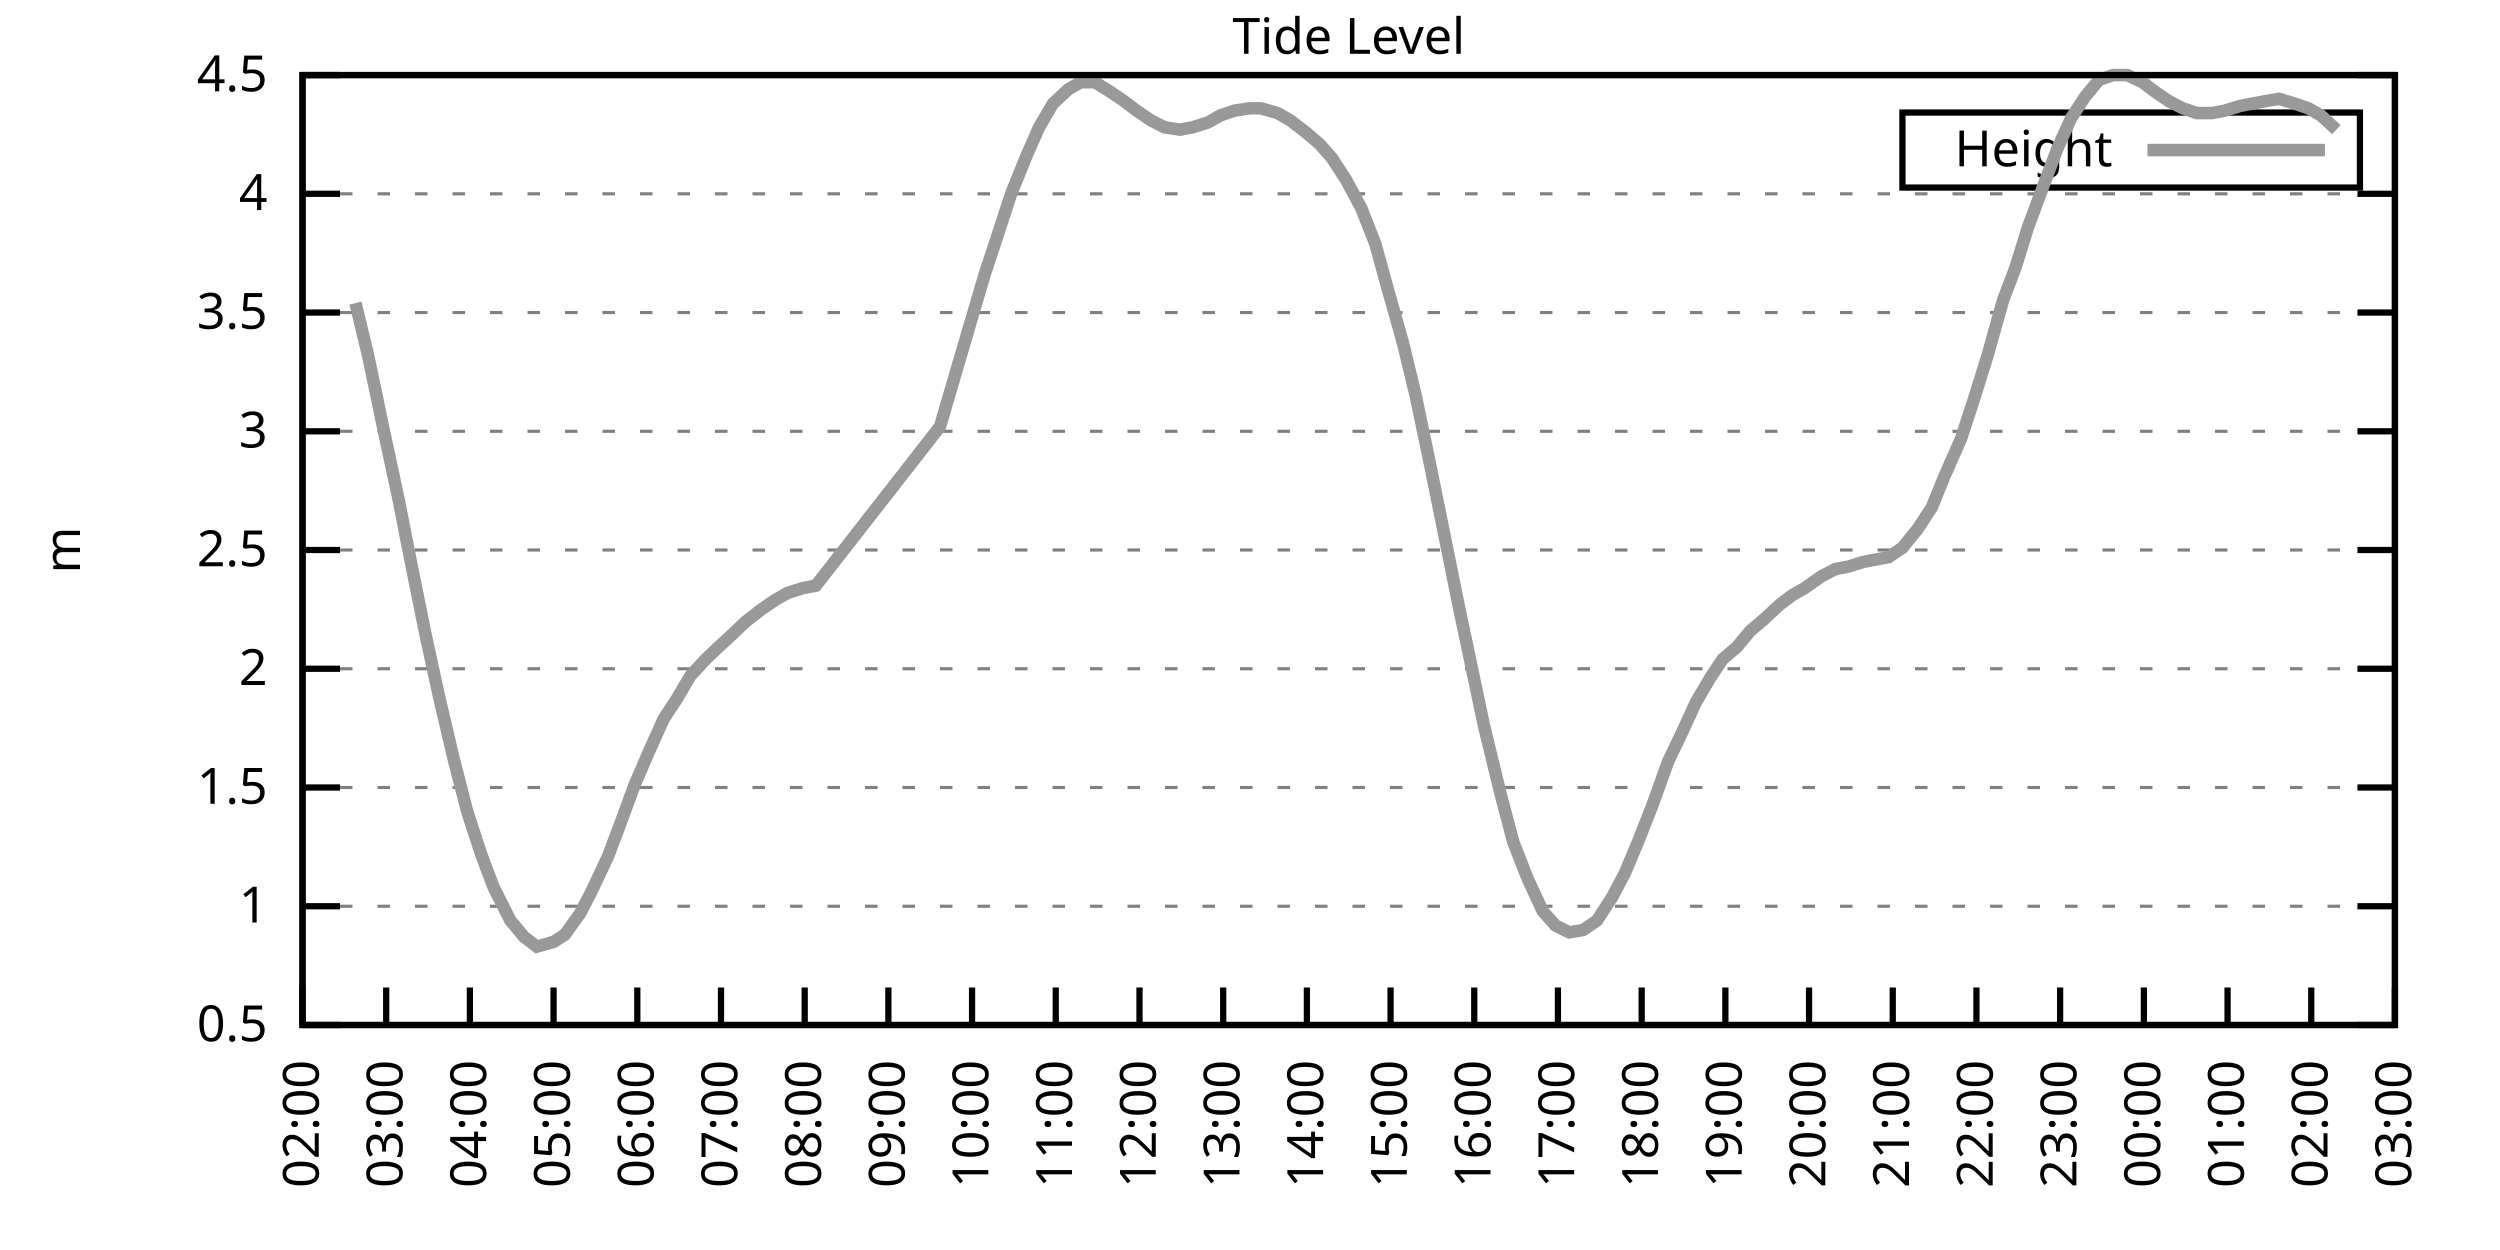
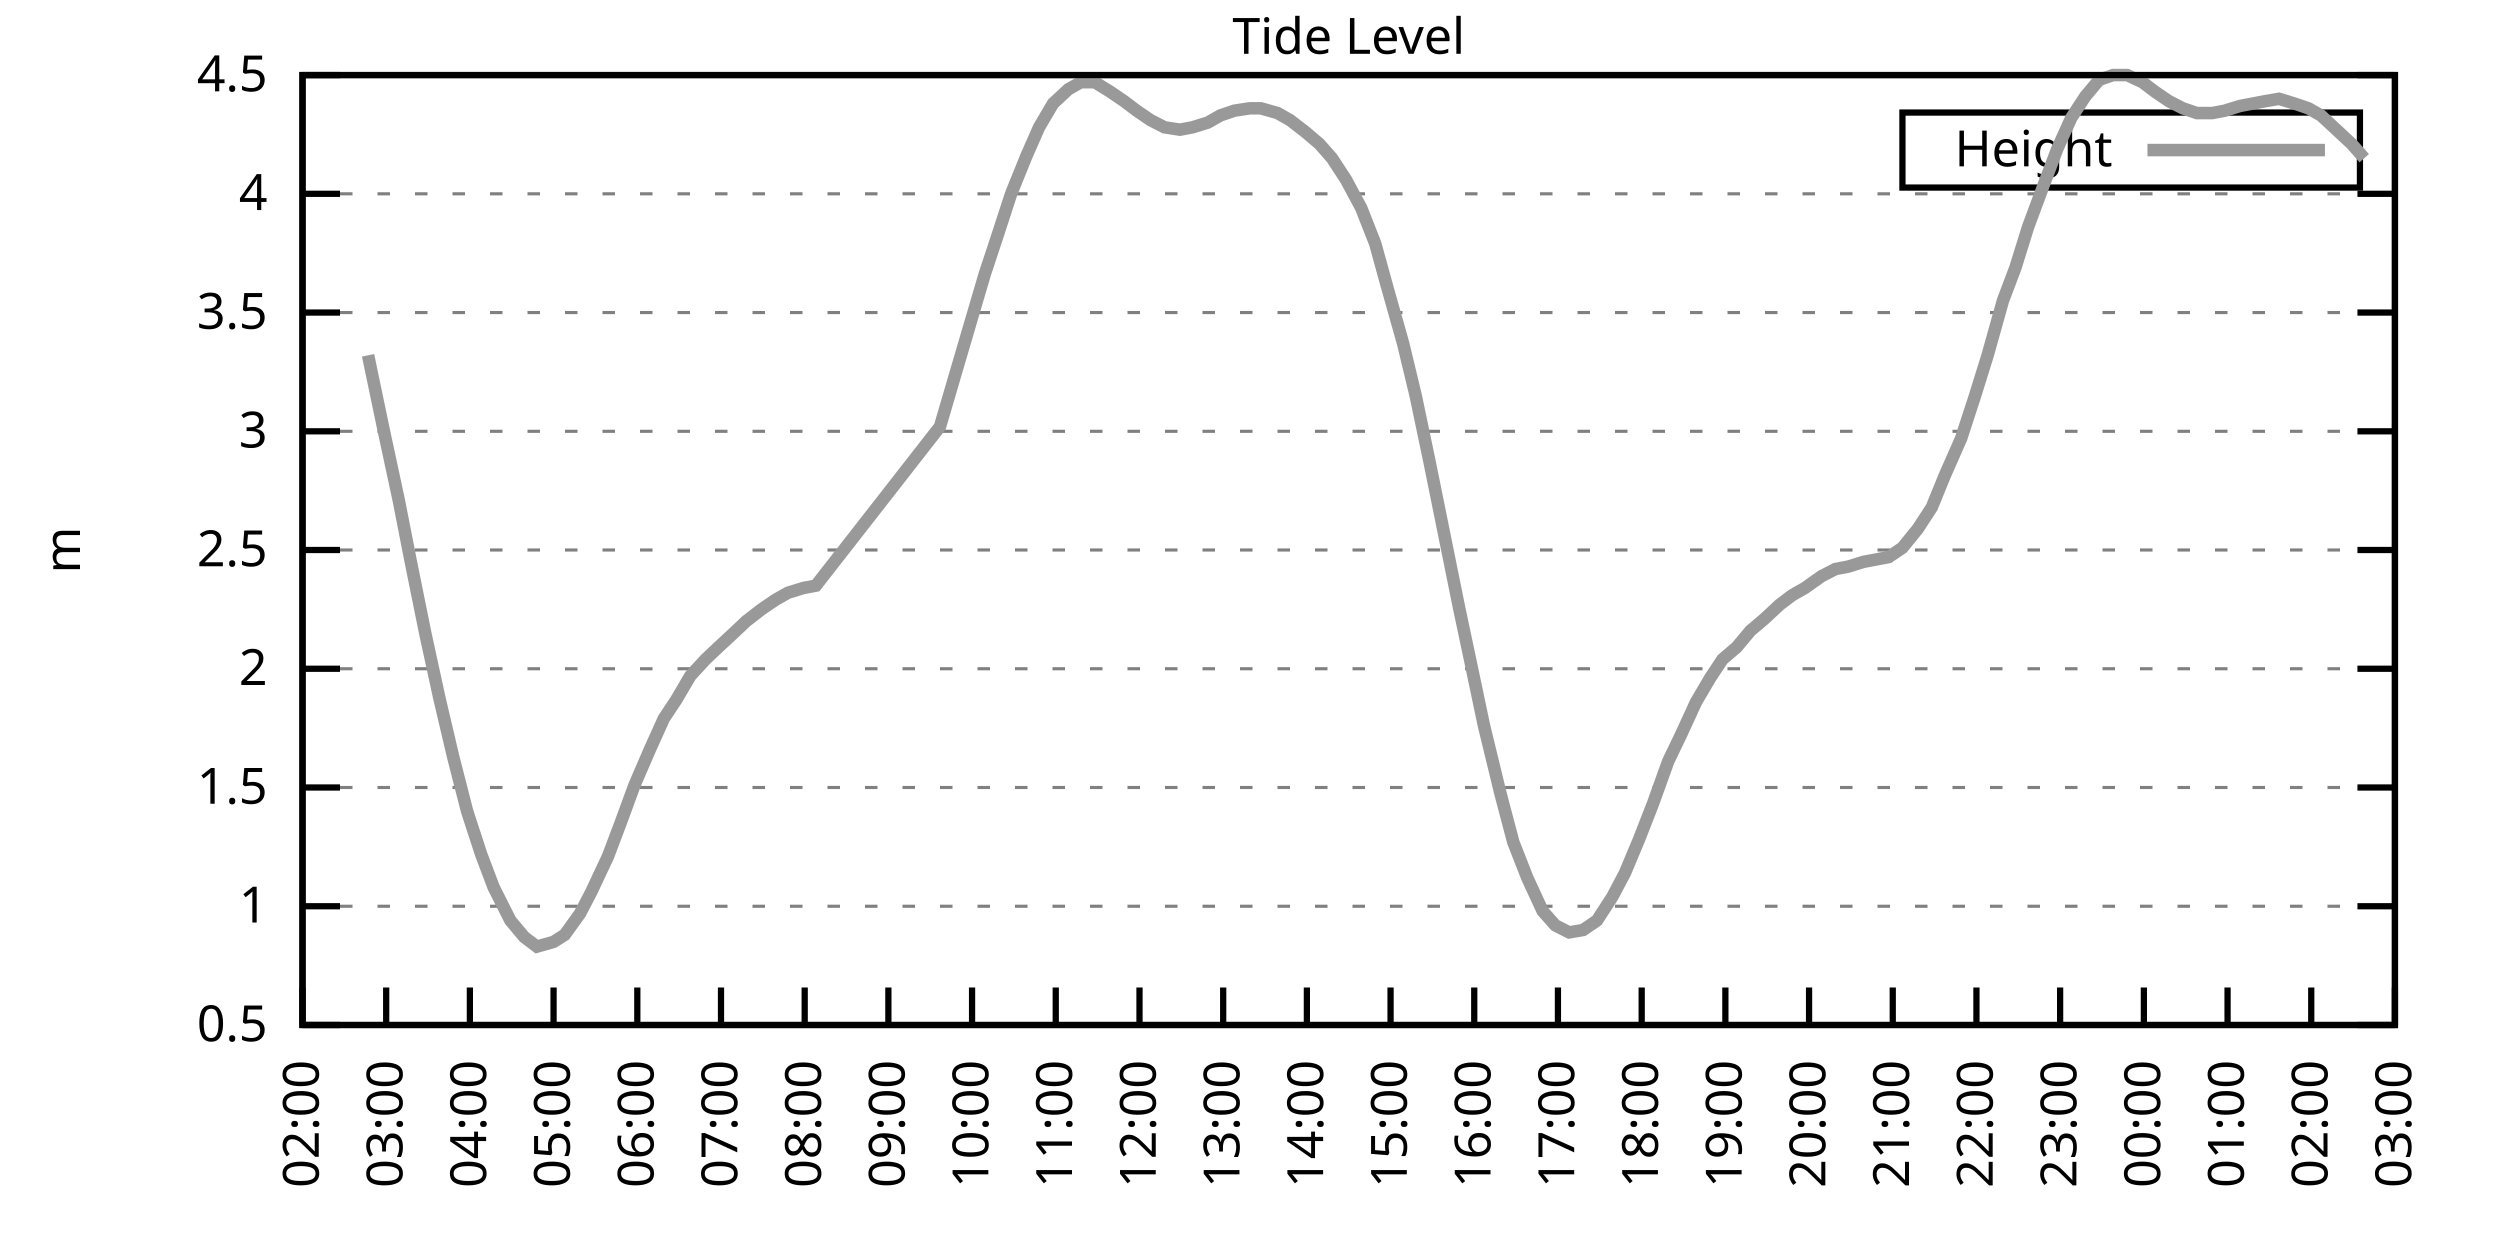
<svg xmlns="http://www.w3.org/2000/svg" xmlns:xlink="http://www.w3.org/1999/xlink" width="400" height="200" viewBox="0 0 400 200">
  <g id="gnuplot_canvas">
    <rect x="0" y="0" width="400" height="200" fill="none" />
    <defs>
      <circle id="gpDot" r="0.5" stroke-width="0.5" stroke="currentColor" />
      <path id="gpPt0" stroke-width="0.333" stroke="currentColor" d="M-1,0 h2 M0,-1 v2" />
      <path id="gpPt1" stroke-width="0.333" stroke="currentColor" d="M-1,-1 L1,1 M1,-1 L-1,1" />
      <path id="gpPt2" stroke-width="0.333" stroke="currentColor" d="M-1,0 L1,0 M0,-1 L0,1 M-1,-1 L1,1 M-1,1 L1,-1" />
      <rect id="gpPt3" stroke-width="0.333" stroke="currentColor" x="-1" y="-1" width="2" height="2" />
      <rect id="gpPt4" stroke-width="0.333" stroke="currentColor" fill="currentColor" x="-1" y="-1" width="2" height="2" />
      <circle id="gpPt5" stroke-width="0.333" stroke="currentColor" cx="0" cy="0" r="1" />
      <use xlink:href="#gpPt5" id="gpPt6" fill="currentColor" stroke="none" />
      <path id="gpPt7" stroke-width="0.333" stroke="currentColor" d="M0,-1.33 L-1.33,0.67 L1.33,0.67 z" />
      <use xlink:href="#gpPt7" id="gpPt8" fill="currentColor" stroke="none" />
      <use xlink:href="#gpPt7" id="gpPt9" stroke="currentColor" transform="rotate(180)" />
      <use xlink:href="#gpPt9" id="gpPt10" fill="currentColor" stroke="none" />
      <use xlink:href="#gpPt3" id="gpPt11" stroke="currentColor" transform="rotate(45)" />
      <use xlink:href="#gpPt11" id="gpPt12" fill="currentColor" stroke="none" />
      <path id="gpPt13" stroke-width="0.333" stroke="currentColor" d="M0,1.330 L1.265,0.411 L0.782,-1.067 L-0.782,-1.076 L-1.265,0.411 z" />
      <use xlink:href="#gpPt13" id="gpPt14" fill="currentColor" stroke="none" />
      <filter id="textbox" filterUnits="objectBoundingBox" x="0" y="0" height="1" width="1">
        <feFlood flood-color="white" flood-opacity="1" result="bgnd" />
        <feComposite in="SourceGraphic" in2="bgnd" operator="atop" />
      </filter>
      <filter id="greybox" filterUnits="objectBoundingBox" x="0" y="0" height="1" width="1">
        <feFlood flood-color="lightgrey" flood-opacity="1" result="grey" />
        <feComposite in="SourceGraphic" in2="grey" operator="atop" />
      </filter>
    </defs>
    <g fill="none" color="white" stroke="currentColor" stroke-width="1.00" stroke-linecap="butt" stroke-linejoin="miter">
</g>
    <g fill="none" color="black" stroke="currentColor" stroke-width="1.00" stroke-linecap="butt" stroke-linejoin="miter">
      <g stroke="none" shape-rendering="crispEdges">
        <polygon fill="rgb(255, 255, 255)" points="48.40,164.00 383.18,164.00 383.18,12.02 48.40,12.02 " />
      </g>
    </g>
    <g fill="none" color="black" stroke="currentColor" stroke-width="1.00" stroke-linecap="butt" stroke-linejoin="miter">
</g>
    <g fill="none" color="black" stroke="black" stroke-width="0.50" stroke-linecap="butt" stroke-linejoin="miter">
</g>
    <g fill="none" color="gray" stroke="currentColor" stroke-width="0.50" stroke-linecap="butt" stroke-linejoin="miter">
      <path stroke="gray" stroke-dasharray="2,4" class="gridline" d="M48.40,164.00 L383.19,164.00  " />
    </g>
    <g fill="none" color="gray" stroke="gray" stroke-width="1.00" stroke-linecap="butt" stroke-linejoin="miter">
</g>
    <g fill="none" color="black" stroke="currentColor" stroke-width="1.00" stroke-linecap="butt" stroke-linejoin="miter">
      <path stroke="black" d="M48.40,164.00 L54.40,164.00 M383.19,164.00 L377.19,164.00  " />
      <g transform="translate(42.80,166.60)" stroke="none" fill="black" font-family="Sans" font-size="8.00" text-anchor="end">
        <text>
          <tspan font-family="Sans"> 0.5</tspan>
        </text>
      </g>
    </g>
    <g fill="none" color="black" stroke="currentColor" stroke-width="1.00" stroke-linecap="butt" stroke-linejoin="miter">
</g>
    <g fill="none" color="black" stroke="black" stroke-width="0.50" stroke-linecap="butt" stroke-linejoin="miter">
</g>
    <g fill="none" color="gray" stroke="currentColor" stroke-width="0.50" stroke-linecap="butt" stroke-linejoin="miter">
      <path stroke="gray" stroke-dasharray="2,4" class="gridline" d="M48.40,145.00 L383.19,145.00  " />
    </g>
    <g fill="none" color="gray" stroke="gray" stroke-width="1.00" stroke-linecap="butt" stroke-linejoin="miter">
</g>
    <g fill="none" color="black" stroke="currentColor" stroke-width="1.00" stroke-linecap="butt" stroke-linejoin="miter">
      <path stroke="black" d="M48.40,145.00 L54.40,145.00 M383.19,145.00 L377.19,145.00  " />
      <g transform="translate(42.80,147.60)" stroke="none" fill="black" font-family="Sans" font-size="8.00" text-anchor="end">
        <text>
          <tspan font-family="Sans"> 1</tspan>
        </text>
      </g>
    </g>
    <g fill="none" color="black" stroke="currentColor" stroke-width="1.00" stroke-linecap="butt" stroke-linejoin="miter">
</g>
    <g fill="none" color="black" stroke="black" stroke-width="0.50" stroke-linecap="butt" stroke-linejoin="miter">
</g>
    <g fill="none" color="gray" stroke="currentColor" stroke-width="0.50" stroke-linecap="butt" stroke-linejoin="miter">
      <path stroke="gray" stroke-dasharray="2,4" class="gridline" d="M48.40,126.00 L383.19,126.00  " />
    </g>
    <g fill="none" color="gray" stroke="gray" stroke-width="1.00" stroke-linecap="butt" stroke-linejoin="miter">
</g>
    <g fill="none" color="black" stroke="currentColor" stroke-width="1.00" stroke-linecap="butt" stroke-linejoin="miter">
      <path stroke="black" d="M48.40,126.00 L54.40,126.00 M383.19,126.00 L377.19,126.00  " />
      <g transform="translate(42.80,128.60)" stroke="none" fill="black" font-family="Sans" font-size="8.00" text-anchor="end">
        <text>
          <tspan font-family="Sans"> 1.5</tspan>
        </text>
      </g>
    </g>
    <g fill="none" color="black" stroke="currentColor" stroke-width="1.00" stroke-linecap="butt" stroke-linejoin="miter">
</g>
    <g fill="none" color="black" stroke="black" stroke-width="0.50" stroke-linecap="butt" stroke-linejoin="miter">
</g>
    <g fill="none" color="gray" stroke="currentColor" stroke-width="0.50" stroke-linecap="butt" stroke-linejoin="miter">
      <path stroke="gray" stroke-dasharray="2,4" class="gridline" d="M48.40,107.00 L383.19,107.00  " />
    </g>
    <g fill="none" color="gray" stroke="gray" stroke-width="1.00" stroke-linecap="butt" stroke-linejoin="miter">
</g>
    <g fill="none" color="black" stroke="currentColor" stroke-width="1.00" stroke-linecap="butt" stroke-linejoin="miter">
      <path stroke="black" d="M48.40,107.00 L54.40,107.00 M383.19,107.00 L377.19,107.00  " />
      <g transform="translate(42.80,109.60)" stroke="none" fill="black" font-family="Sans" font-size="8.00" text-anchor="end">
        <text>
          <tspan font-family="Sans"> 2</tspan>
        </text>
      </g>
    </g>
    <g fill="none" color="black" stroke="currentColor" stroke-width="1.00" stroke-linecap="butt" stroke-linejoin="miter">
</g>
    <g fill="none" color="black" stroke="black" stroke-width="0.50" stroke-linecap="butt" stroke-linejoin="miter">
</g>
    <g fill="none" color="gray" stroke="currentColor" stroke-width="0.50" stroke-linecap="butt" stroke-linejoin="miter">
      <path stroke="gray" stroke-dasharray="2,4" class="gridline" d="M48.40,88.00 L383.19,88.00  " />
    </g>
    <g fill="none" color="gray" stroke="gray" stroke-width="1.00" stroke-linecap="butt" stroke-linejoin="miter">
</g>
    <g fill="none" color="black" stroke="currentColor" stroke-width="1.00" stroke-linecap="butt" stroke-linejoin="miter">
      <path stroke="black" d="M48.40,88.00 L54.40,88.00 M383.19,88.00 L377.19,88.00  " />
      <g transform="translate(42.80,90.60)" stroke="none" fill="black" font-family="Sans" font-size="8.00" text-anchor="end">
        <text>
          <tspan font-family="Sans"> 2.5</tspan>
        </text>
      </g>
    </g>
    <g fill="none" color="black" stroke="currentColor" stroke-width="1.00" stroke-linecap="butt" stroke-linejoin="miter">
</g>
    <g fill="none" color="black" stroke="black" stroke-width="0.50" stroke-linecap="butt" stroke-linejoin="miter">
</g>
    <g fill="none" color="gray" stroke="currentColor" stroke-width="0.50" stroke-linecap="butt" stroke-linejoin="miter">
      <path stroke="gray" stroke-dasharray="2,4" class="gridline" d="M48.40,69.01 L383.19,69.01  " />
    </g>
    <g fill="none" color="gray" stroke="gray" stroke-width="1.00" stroke-linecap="butt" stroke-linejoin="miter">
</g>
    <g fill="none" color="black" stroke="currentColor" stroke-width="1.00" stroke-linecap="butt" stroke-linejoin="miter">
      <path stroke="black" d="M48.40,69.01 L54.40,69.01 M383.19,69.01 L377.19,69.01  " />
      <g transform="translate(42.80,71.61)" stroke="none" fill="black" font-family="Sans" font-size="8.00" text-anchor="end">
        <text>
          <tspan font-family="Sans"> 3</tspan>
        </text>
      </g>
    </g>
    <g fill="none" color="black" stroke="currentColor" stroke-width="1.00" stroke-linecap="butt" stroke-linejoin="miter">
</g>
    <g fill="none" color="black" stroke="black" stroke-width="0.50" stroke-linecap="butt" stroke-linejoin="miter">
</g>
    <g fill="none" color="gray" stroke="currentColor" stroke-width="0.50" stroke-linecap="butt" stroke-linejoin="miter">
      <path stroke="gray" stroke-dasharray="2,4" class="gridline" d="M48.40,50.01 L383.19,50.01  " />
    </g>
    <g fill="none" color="gray" stroke="gray" stroke-width="1.00" stroke-linecap="butt" stroke-linejoin="miter">
</g>
    <g fill="none" color="black" stroke="currentColor" stroke-width="1.00" stroke-linecap="butt" stroke-linejoin="miter">
      <path stroke="black" d="M48.40,50.01 L54.40,50.01 M383.19,50.01 L377.19,50.01  " />
      <g transform="translate(42.80,52.61)" stroke="none" fill="black" font-family="Sans" font-size="8.00" text-anchor="end">
        <text>
          <tspan font-family="Sans"> 3.5</tspan>
        </text>
      </g>
    </g>
    <g fill="none" color="black" stroke="currentColor" stroke-width="1.00" stroke-linecap="butt" stroke-linejoin="miter">
</g>
    <g fill="none" color="black" stroke="black" stroke-width="0.50" stroke-linecap="butt" stroke-linejoin="miter">
</g>
    <g fill="none" color="gray" stroke="currentColor" stroke-width="0.50" stroke-linecap="butt" stroke-linejoin="miter">
      <path stroke="gray" stroke-dasharray="2,4" class="gridline" d="M48.40,31.01 L383.19,31.01  " />
    </g>
    <g fill="none" color="gray" stroke="gray" stroke-width="1.00" stroke-linecap="butt" stroke-linejoin="miter">
</g>
    <g fill="none" color="black" stroke="currentColor" stroke-width="1.00" stroke-linecap="butt" stroke-linejoin="miter">
      <path stroke="black" d="M48.40,31.01 L54.40,31.01 M383.19,31.01 L377.19,31.01  " />
      <g transform="translate(42.80,33.61)" stroke="none" fill="black" font-family="Sans" font-size="8.00" text-anchor="end">
        <text>
          <tspan font-family="Sans"> 4</tspan>
        </text>
      </g>
    </g>
    <g fill="none" color="black" stroke="currentColor" stroke-width="1.00" stroke-linecap="butt" stroke-linejoin="miter">
</g>
    <g fill="none" color="black" stroke="black" stroke-width="0.50" stroke-linecap="butt" stroke-linejoin="miter">
</g>
    <g fill="none" color="gray" stroke="currentColor" stroke-width="0.50" stroke-linecap="butt" stroke-linejoin="miter">
      <path stroke="gray" stroke-dasharray="2,4" class="gridline" d="M48.40,12.01 L383.19,12.01  " />
    </g>
    <g fill="none" color="gray" stroke="gray" stroke-width="1.00" stroke-linecap="butt" stroke-linejoin="miter">
</g>
    <g fill="none" color="black" stroke="currentColor" stroke-width="1.00" stroke-linecap="butt" stroke-linejoin="miter">
      <path stroke="black" d="M48.40,12.01 L54.40,12.01 M383.19,12.01 L377.19,12.01  " />
      <g transform="translate(42.80,14.61)" stroke="none" fill="black" font-family="Sans" font-size="8.00" text-anchor="end">
        <text>
          <tspan font-family="Sans"> 4.5</tspan>
        </text>
      </g>
    </g>
    <g fill="none" color="black" stroke="currentColor" stroke-width="1.00" stroke-linecap="butt" stroke-linejoin="miter">
      <path stroke="black" d="M48.40,164.00 L48.40,158.00  " />
      <g transform="translate(51.00,169.60) rotate(270.00)" stroke="none" fill="black" font-family="Sans" font-size="8.00" text-anchor="end">
        <text>
          <tspan font-family="Sans">02:00</tspan>
        </text>
      </g>
    </g>
    <g fill="none" color="black" stroke="currentColor" stroke-width="1.00" stroke-linecap="butt" stroke-linejoin="miter">
      <path stroke="black" d="M61.79,164.00 L61.79,158.00  " />
      <g transform="translate(64.39,169.60) rotate(270.00)" stroke="none" fill="black" font-family="Sans" font-size="8.00" text-anchor="end">
        <text>
          <tspan font-family="Sans">03:00</tspan>
        </text>
      </g>
    </g>
    <g fill="none" color="black" stroke="currentColor" stroke-width="1.00" stroke-linecap="butt" stroke-linejoin="miter">
      <path stroke="black" d="M75.18,164.00 L75.18,158.00  " />
      <g transform="translate(77.78,169.60) rotate(270.00)" stroke="none" fill="black" font-family="Sans" font-size="8.00" text-anchor="end">
        <text>
          <tspan font-family="Sans">04:00</tspan>
        </text>
      </g>
    </g>
    <g fill="none" color="black" stroke="currentColor" stroke-width="1.00" stroke-linecap="butt" stroke-linejoin="miter">
      <path stroke="black" d="M88.57,164.00 L88.57,158.00  " />
      <g transform="translate(91.17,169.60) rotate(270.00)" stroke="none" fill="black" font-family="Sans" font-size="8.00" text-anchor="end">
        <text>
          <tspan font-family="Sans">05:00</tspan>
        </text>
      </g>
    </g>
    <g fill="none" color="black" stroke="currentColor" stroke-width="1.00" stroke-linecap="butt" stroke-linejoin="miter">
      <path stroke="black" d="M101.97,164.00 L101.97,158.00  " />
      <g transform="translate(104.57,169.60) rotate(270.00)" stroke="none" fill="black" font-family="Sans" font-size="8.00" text-anchor="end">
        <text>
          <tspan font-family="Sans">06:00</tspan>
        </text>
      </g>
    </g>
    <g fill="none" color="black" stroke="currentColor" stroke-width="1.00" stroke-linecap="butt" stroke-linejoin="miter">
      <path stroke="black" d="M115.36,164.00 L115.36,158.00  " />
      <g transform="translate(117.96,169.60) rotate(270.00)" stroke="none" fill="black" font-family="Sans" font-size="8.00" text-anchor="end">
        <text>
          <tspan font-family="Sans">07:00</tspan>
        </text>
      </g>
    </g>
    <g fill="none" color="black" stroke="currentColor" stroke-width="1.00" stroke-linecap="butt" stroke-linejoin="miter">
      <path stroke="black" d="M128.75,164.00 L128.75,158.00  " />
      <g transform="translate(131.35,169.60) rotate(270.00)" stroke="none" fill="black" font-family="Sans" font-size="8.00" text-anchor="end">
        <text>
          <tspan font-family="Sans">08:00</tspan>
        </text>
      </g>
    </g>
    <g fill="none" color="black" stroke="currentColor" stroke-width="1.00" stroke-linecap="butt" stroke-linejoin="miter">
      <path stroke="black" d="M142.14,164.00 L142.14,158.00  " />
      <g transform="translate(144.74,169.60) rotate(270.00)" stroke="none" fill="black" font-family="Sans" font-size="8.00" text-anchor="end">
        <text>
          <tspan font-family="Sans">09:00</tspan>
        </text>
      </g>
    </g>
    <g fill="none" color="black" stroke="currentColor" stroke-width="1.00" stroke-linecap="butt" stroke-linejoin="miter">
      <path stroke="black" d="M155.53,164.00 L155.53,158.00  " />
      <g transform="translate(158.13,169.60) rotate(270.00)" stroke="none" fill="black" font-family="Sans" font-size="8.00" text-anchor="end">
        <text>
          <tspan font-family="Sans">10:00</tspan>
        </text>
      </g>
    </g>
    <g fill="none" color="black" stroke="currentColor" stroke-width="1.00" stroke-linecap="butt" stroke-linejoin="miter">
      <path stroke="black" d="M168.92,164.00 L168.92,158.00  " />
      <g transform="translate(171.52,169.60) rotate(270.00)" stroke="none" fill="black" font-family="Sans" font-size="8.00" text-anchor="end">
        <text>
          <tspan font-family="Sans">11:00</tspan>
        </text>
      </g>
    </g>
    <g fill="none" color="black" stroke="currentColor" stroke-width="1.00" stroke-linecap="butt" stroke-linejoin="miter">
      <path stroke="black" d="M182.32,164.00 L182.32,158.00  " />
      <g transform="translate(184.92,169.60) rotate(270.00)" stroke="none" fill="black" font-family="Sans" font-size="8.00" text-anchor="end">
        <text>
          <tspan font-family="Sans">12:00</tspan>
        </text>
      </g>
    </g>
    <g fill="none" color="black" stroke="currentColor" stroke-width="1.00" stroke-linecap="butt" stroke-linejoin="miter">
      <path stroke="black" d="M195.71,164.00 L195.71,158.00  " />
      <g transform="translate(198.31,169.60) rotate(270.00)" stroke="none" fill="black" font-family="Sans" font-size="8.00" text-anchor="end">
        <text>
          <tspan font-family="Sans">13:00</tspan>
        </text>
      </g>
    </g>
    <g fill="none" color="black" stroke="currentColor" stroke-width="1.00" stroke-linecap="butt" stroke-linejoin="miter">
      <path stroke="black" d="M209.10,164.00 L209.10,158.00  " />
      <g transform="translate(211.70,169.60) rotate(270.00)" stroke="none" fill="black" font-family="Sans" font-size="8.00" text-anchor="end">
        <text>
          <tspan font-family="Sans">14:00</tspan>
        </text>
      </g>
    </g>
    <g fill="none" color="black" stroke="currentColor" stroke-width="1.00" stroke-linecap="butt" stroke-linejoin="miter">
      <path stroke="black" d="M222.49,164.00 L222.49,158.00  " />
      <g transform="translate(225.09,169.60) rotate(270.00)" stroke="none" fill="black" font-family="Sans" font-size="8.00" text-anchor="end">
        <text>
          <tspan font-family="Sans">15:00</tspan>
        </text>
      </g>
    </g>
    <g fill="none" color="black" stroke="currentColor" stroke-width="1.00" stroke-linecap="butt" stroke-linejoin="miter">
      <path stroke="black" d="M235.88,164.00 L235.88,158.00  " />
      <g transform="translate(238.48,169.60) rotate(270.00)" stroke="none" fill="black" font-family="Sans" font-size="8.00" text-anchor="end">
        <text>
          <tspan font-family="Sans">16:00</tspan>
        </text>
      </g>
    </g>
    <g fill="none" color="black" stroke="currentColor" stroke-width="1.00" stroke-linecap="butt" stroke-linejoin="miter">
      <path stroke="black" d="M249.27,164.00 L249.27,158.00  " />
      <g transform="translate(251.87,169.60) rotate(270.00)" stroke="none" fill="black" font-family="Sans" font-size="8.00" text-anchor="end">
        <text>
          <tspan font-family="Sans">17:00</tspan>
        </text>
      </g>
    </g>
    <g fill="none" color="black" stroke="currentColor" stroke-width="1.00" stroke-linecap="butt" stroke-linejoin="miter">
      <path stroke="black" d="M262.67,164.00 L262.67,158.00  " />
      <g transform="translate(265.27,169.60) rotate(270.00)" stroke="none" fill="black" font-family="Sans" font-size="8.00" text-anchor="end">
        <text>
          <tspan font-family="Sans">18:00</tspan>
        </text>
      </g>
    </g>
    <g fill="none" color="black" stroke="currentColor" stroke-width="1.00" stroke-linecap="butt" stroke-linejoin="miter">
      <path stroke="black" d="M276.06,164.00 L276.06,158.00  " />
      <g transform="translate(278.66,169.60) rotate(270.00)" stroke="none" fill="black" font-family="Sans" font-size="8.00" text-anchor="end">
        <text>
          <tspan font-family="Sans">19:00</tspan>
        </text>
      </g>
    </g>
    <g fill="none" color="black" stroke="currentColor" stroke-width="1.00" stroke-linecap="butt" stroke-linejoin="miter">
      <path stroke="black" d="M289.45,164.00 L289.45,158.00  " />
      <g transform="translate(292.05,169.60) rotate(270.00)" stroke="none" fill="black" font-family="Sans" font-size="8.00" text-anchor="end">
        <text>
          <tspan font-family="Sans">20:00</tspan>
        </text>
      </g>
    </g>
    <g fill="none" color="black" stroke="currentColor" stroke-width="1.00" stroke-linecap="butt" stroke-linejoin="miter">
      <path stroke="black" d="M302.84,164.00 L302.84,158.00  " />
      <g transform="translate(305.44,169.60) rotate(270.00)" stroke="none" fill="black" font-family="Sans" font-size="8.00" text-anchor="end">
        <text>
          <tspan font-family="Sans">21:00</tspan>
        </text>
      </g>
    </g>
    <g fill="none" color="black" stroke="currentColor" stroke-width="1.00" stroke-linecap="butt" stroke-linejoin="miter">
      <path stroke="black" d="M316.23,164.00 L316.23,158.00  " />
      <g transform="translate(318.83,169.60) rotate(270.00)" stroke="none" fill="black" font-family="Sans" font-size="8.00" text-anchor="end">
        <text>
          <tspan font-family="Sans">22:00</tspan>
        </text>
      </g>
    </g>
    <g fill="none" color="black" stroke="currentColor" stroke-width="1.00" stroke-linecap="butt" stroke-linejoin="miter">
      <path stroke="black" d="M329.62,164.00 L329.62,158.00  " />
      <g transform="translate(332.22,169.60) rotate(270.00)" stroke="none" fill="black" font-family="Sans" font-size="8.00" text-anchor="end">
        <text>
          <tspan font-family="Sans">23:00</tspan>
        </text>
      </g>
    </g>
    <g fill="none" color="black" stroke="currentColor" stroke-width="1.00" stroke-linecap="butt" stroke-linejoin="miter">
      <path stroke="black" d="M343.02,164.00 L343.02,158.00  " />
      <g transform="translate(345.62,169.60) rotate(270.00)" stroke="none" fill="black" font-family="Sans" font-size="8.00" text-anchor="end">
        <text>
          <tspan font-family="Sans">00:00</tspan>
        </text>
      </g>
    </g>
    <g fill="none" color="black" stroke="currentColor" stroke-width="1.00" stroke-linecap="butt" stroke-linejoin="miter">
      <path stroke="black" d="M356.41,164.00 L356.41,158.00  " />
      <g transform="translate(359.01,169.60) rotate(270.00)" stroke="none" fill="black" font-family="Sans" font-size="8.00" text-anchor="end">
        <text>
          <tspan font-family="Sans">01:00</tspan>
        </text>
      </g>
    </g>
    <g fill="none" color="black" stroke="currentColor" stroke-width="1.00" stroke-linecap="butt" stroke-linejoin="miter">
      <path stroke="black" d="M369.80,164.00 L369.80,158.00  " />
      <g transform="translate(372.40,169.60) rotate(270.00)" stroke="none" fill="black" font-family="Sans" font-size="8.00" text-anchor="end">
        <text>
          <tspan font-family="Sans">02:00</tspan>
        </text>
      </g>
    </g>
    <g fill="none" color="black" stroke="currentColor" stroke-width="1.00" stroke-linecap="butt" stroke-linejoin="miter">
      <path stroke="black" d="M383.19,164.00 L383.19,158.00  " />
      <g transform="translate(385.79,169.60) rotate(270.00)" stroke="none" fill="black" font-family="Sans" font-size="8.00" text-anchor="end">
        <text>
          <tspan font-family="Sans">03:00</tspan>
        </text>
      </g>
    </g>
    <g fill="none" color="black" stroke="currentColor" stroke-width="1.00" stroke-linecap="butt" stroke-linejoin="miter">
</g>
    <g fill="none" color="black" stroke="currentColor" stroke-width="1.00" stroke-linecap="butt" stroke-linejoin="miter">
      <path stroke="black" d="M48.40,12.01 L48.40,164.00 L383.19,164.00 L383.19,12.01 L48.40,12.01 Z  " />
    </g>
    <g fill="none" color="black" stroke="currentColor" stroke-width="1.00" stroke-linecap="butt" stroke-linejoin="miter">
</g>
    <g fill="none" color="black" stroke="currentColor" stroke-width="1.00" stroke-linecap="butt" stroke-linejoin="miter">
      <path stroke="black" d="M304.39,30.01 L304.39,18.01 L377.59,18.01 L377.59,30.01 L304.39,30.01 Z  " />
    </g>
    <g id="Tide_level_plot_1">
      <g fill="none" color="white" stroke="black" stroke-width="2.00" stroke-linecap="butt" stroke-linejoin="miter">
</g>
      <g fill="none" color="black" stroke="currentColor" stroke-width="2.00" stroke-linecap="butt" stroke-linejoin="miter">
        <g transform="translate(337.99,26.61)" stroke="none" fill="black" font-family="Sans" font-size="8.00" text-anchor="end">
          <text>
            <tspan font-family="Sans">Height</tspan>
          </text>
        </g>
      </g>
      <g fill="none" color="black" stroke="currentColor" stroke-width="2.00" stroke-linecap="butt" stroke-linejoin="miter">
-         <path stroke="rgb(153, 153, 153)" d="M343.59,24.01 L371.99,24.01 M56.88,48.49 L58.89,56.85 L61.35,68.63 L63.80,80.03 L65.81,90.28 L68.04,101.30   L70.27,111.56 L72.50,121.06 L74.74,129.80 L76.97,136.64 L78.98,141.96 L81.66,147.28 L83.89,149.94 L85.90,151.46   L88.57,150.70 L90.36,149.56 L92.82,146.14 L94.60,142.72 L97.28,137.02 L99.29,131.70 L101.52,125.62 L103.98,119.92   L106.21,114.98 L108.22,111.94 L110.45,108.14 L112.90,105.48 L114.91,103.58 L117.37,101.30 L119.38,99.40 L121.83,97.50   L124.06,95.98 L126.07,94.84 L128.53,94.08 L130.54,93.70 L150.40,68.25 L152.85,59.89 L154.86,53.05 L157.54,43.93   L159.55,37.85 L161.78,31.01 L164.24,24.93 L166.25,20.37 L168.48,16.57 L170.93,14.29 L172.94,13.15 L175.17,13.15   L177.63,14.67 L179.86,16.19 L181.87,17.71 L184.10,19.23 L186.33,20.37 L188.79,20.75 L190.80,20.37 L193.25,19.61   L195.26,18.47 L197.49,17.71 L199.95,17.33 L201.73,17.33 L204.41,18.09 L206.42,19.23 L208.88,21.13 L211.11,23.03   L213.12,25.31 L215.35,28.73 L217.80,33.29 L220.04,38.99 L221.82,45.45 L224.50,54.95 L226.51,63.31 L228.74,73.95   L230.97,84.97 L233.43,97.12 L235.44,106.62 L237.44,116.12 L240.12,127.14 L242.13,134.74 L244.36,140.44 L246.82,145.76   L248.83,148.04 L251.06,149.18 L253.29,148.80 L255.52,147.28 L257.98,143.48 L259.99,139.68 L262.22,134.36 L264.45,128.66   L266.91,121.82 L268.92,117.64 L271.37,112.32 L273.60,108.52 L275.61,105.48 L277.84,103.58 L280.07,100.92 L282.31,99.02   L284.76,96.74 L286.77,95.22 L288.78,94.08 L291.46,92.18 L293.69,91.04 L295.70,90.66 L298.15,89.90 L300.16,89.52   L302.17,89.14 L304.40,87.63 L306.86,84.59 L309.09,81.17 L311.10,76.23 L313.78,70.15 L316.01,63.31 L318.02,56.85   L320.47,48.11 L322.48,42.79 L324.49,36.33 L327.17,29.11 L329.18,23.79 L331.41,18.85 L333.64,15.43 L335.87,12.77   L338.10,12.01 L340.34,12.01 L342.79,13.15 L344.80,14.67 L347.03,16.19 L349.26,17.33 L351.50,18.09 L353.95,18.09   L355.96,17.71 L358.42,16.95 L360.42,16.57 L362.43,16.19 L364.66,15.81 L367.12,16.57 L369.35,17.33 L371.36,18.47   L373.82,20.75  " />
+         <path stroke="rgb(153, 153, 153)" d="M343.59,24.01 L371.99,24.01 M58.89,56.85 L61.35,68.63 L63.80,80.03 L65.81,90.28 L68.04,101.30 L70.27,111.56   L72.50,121.06 L74.74,129.80 L76.97,136.64 L78.98,141.96 L81.66,147.28 L83.89,149.94 L85.90,151.46 L88.57,150.70   L90.36,149.56 L92.82,146.14 L94.60,142.72 L97.28,137.02 L99.29,131.70 L101.52,125.62 L103.98,119.92 L106.21,114.98   L108.22,111.94 L110.45,108.14 L112.90,105.48 L114.91,103.58 L117.37,101.30 L119.38,99.40 L121.83,97.50 L124.06,95.98   L126.07,94.84 L128.53,94.08 L130.54,93.70 L150.40,68.25 L152.85,59.89 L154.86,53.05 L157.54,43.93 L159.55,37.85   L161.78,31.01 L164.24,24.93 L166.25,20.37 L168.48,16.57 L170.93,14.29 L172.94,13.15 L175.17,13.15 L177.63,14.67   L179.86,16.19 L181.87,17.71 L184.10,19.23 L186.33,20.37 L188.79,20.75 L190.80,20.37 L193.25,19.61 L195.26,18.47   L197.49,17.71 L199.95,17.33 L201.73,17.33 L204.41,18.09 L206.42,19.23 L208.88,21.13 L211.11,23.03 L213.12,25.31   L215.35,28.73 L217.80,33.29 L220.04,38.99 L221.82,45.45 L224.50,54.95 L226.51,63.31 L228.74,73.95 L230.97,84.97   L233.43,97.12 L235.44,106.62 L237.44,116.12 L240.12,127.14 L242.13,134.74 L244.36,140.44 L246.82,145.76 L248.83,148.04   L251.06,149.18 L253.29,148.80 L255.52,147.28 L257.98,143.48 L259.99,139.68 L262.22,134.36 L264.45,128.66 L266.91,121.82   L268.92,117.64 L271.37,112.32 L273.60,108.52 L275.61,105.48 L277.84,103.58 L280.07,100.92 L282.31,99.02 L284.76,96.74   L286.77,95.22 L288.78,94.08 L291.46,92.18 L293.69,91.04 L295.70,90.66 L298.15,89.90 L300.16,89.52 L302.17,89.14   L304.40,87.63 L306.86,84.59 L309.09,81.17 L311.10,76.23 L313.78,70.15 L316.01,63.31 L318.02,56.85 L320.47,48.11   L322.48,42.79 L324.49,36.33 L327.17,29.11 L329.18,23.79 L331.41,18.85 L333.64,15.43 L335.87,12.77 L338.10,12.01   L340.34,12.01 L342.79,13.15 L344.80,14.67 L347.03,16.19 L349.26,17.33 L351.50,18.09 L353.95,18.09 L355.96,17.71   L358.42,16.95 L360.42,16.57 L362.43,16.19 L364.66,15.81 L367.12,16.57 L369.35,17.33 L371.36,18.47 L373.82,20.75   L376.27,23.03 L378.28,25.31  " />
      </g>
    </g>
    <g fill="none" color="black" stroke="currentColor" stroke-width="2.00" stroke-linecap="butt" stroke-linejoin="miter">
</g>
    <g fill="none" color="black" stroke="black" stroke-width="1.00" stroke-linecap="butt" stroke-linejoin="miter">
</g>
    <g fill="none" color="black" stroke="currentColor" stroke-width="1.00" stroke-linecap="butt" stroke-linejoin="miter">
      <path stroke="black" d="M48.40,12.01 L48.40,164.00 L383.19,164.00 L383.19,12.01 L48.40,12.01 Z  " />
      <g transform="translate(12.80,88.01) rotate(270.00)" stroke="none" fill="black" font-family="Sans" font-size="8.00" text-anchor="middle">
        <text>
          <tspan font-family="Sans">m</tspan>
        </text>
      </g>
    </g>
    <g fill="none" color="black" stroke="currentColor" stroke-width="1.00" stroke-linecap="butt" stroke-linejoin="miter">
</g>
    <g fill="none" color="black" stroke="currentColor" stroke-width="1.00" stroke-linecap="butt" stroke-linejoin="miter">
      <g transform="translate(215.79,8.61)" stroke="none" fill="black" font-family="Sans" font-size="8.00" text-anchor="middle">
        <text>
          <tspan font-family="Sans">Tide Level</tspan>
        </text>
      </g>
    </g>
    <g fill="none" color="black" stroke="currentColor" stroke-width="1.00" stroke-linecap="butt" stroke-linejoin="miter">
</g>
  </g>
</svg>
